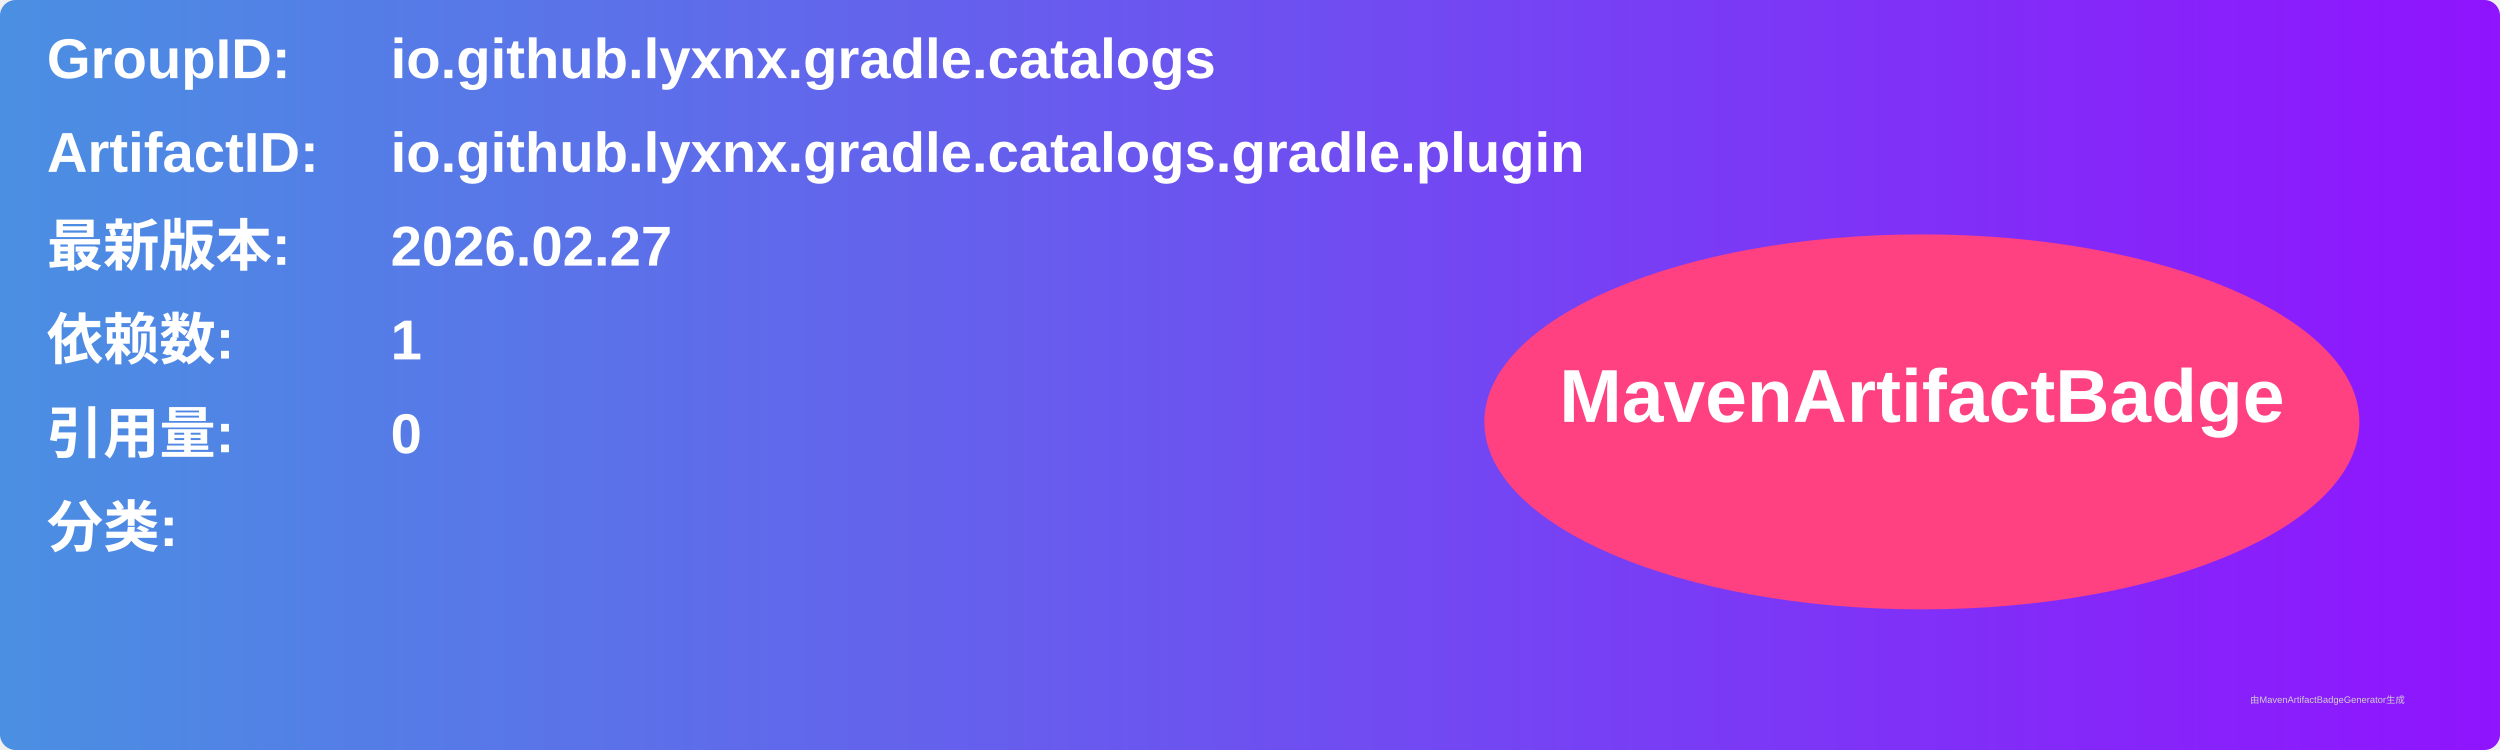
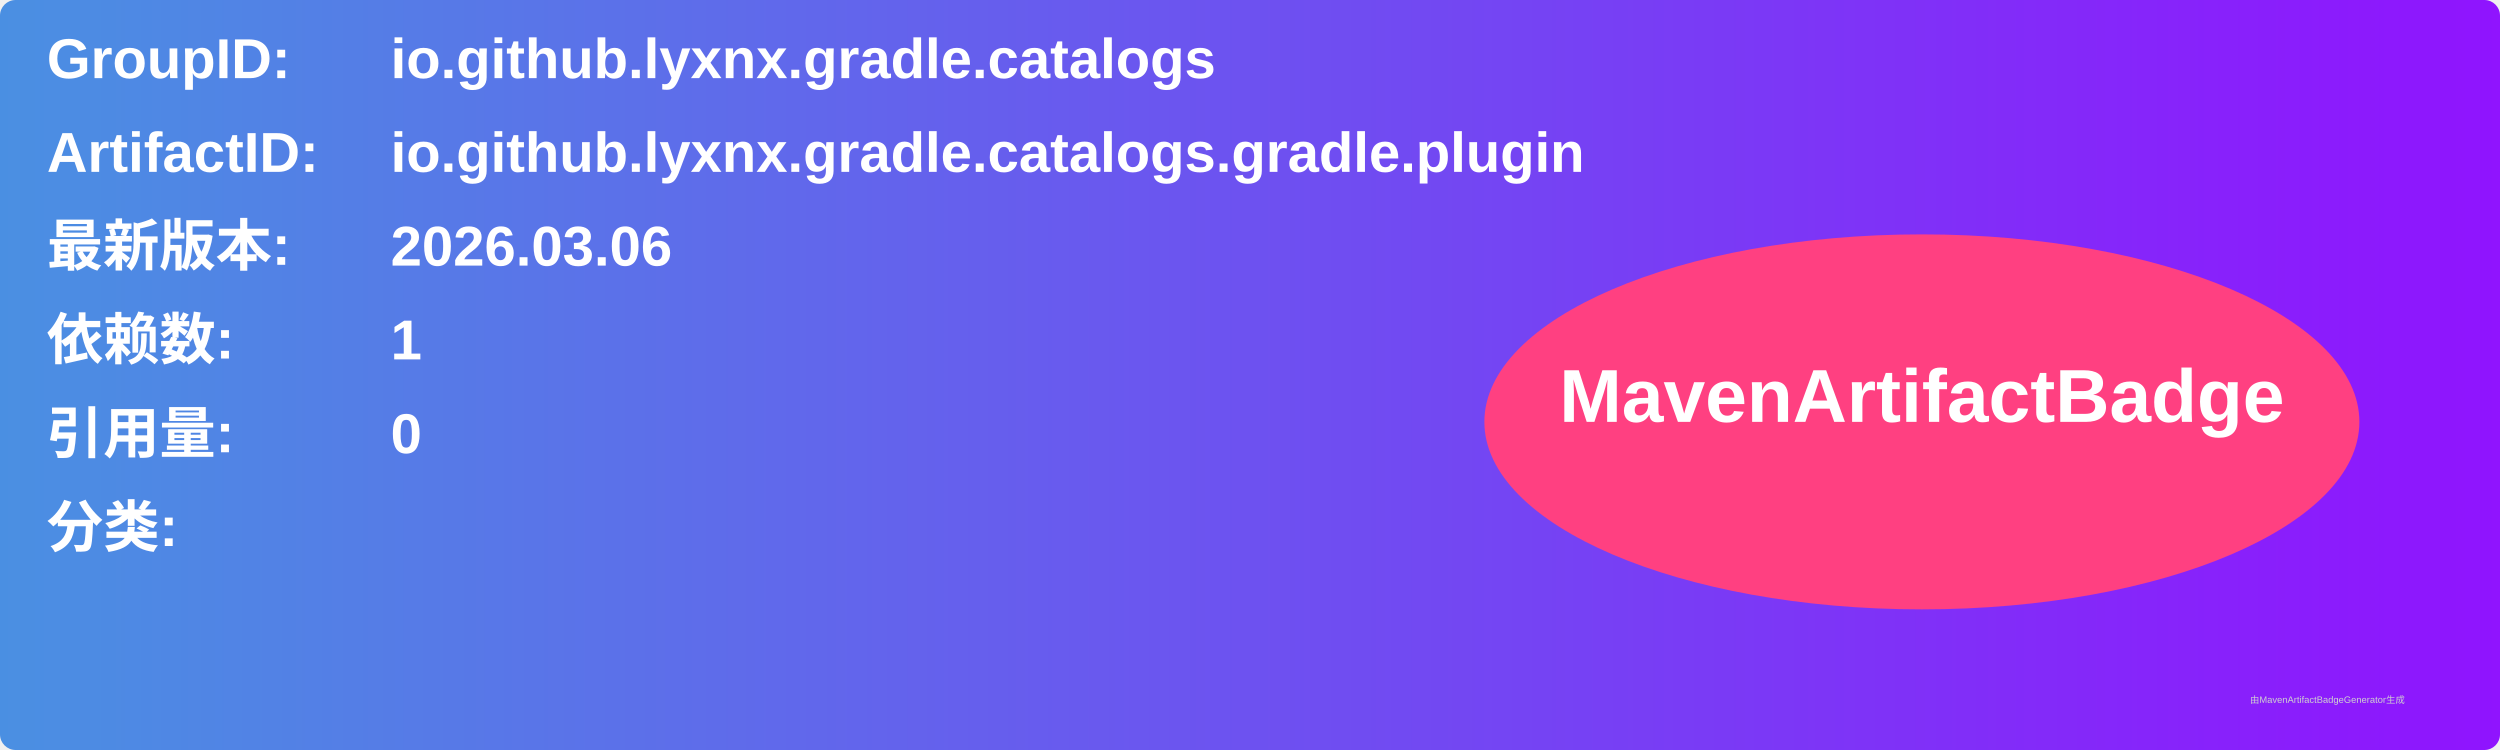
<svg xmlns="http://www.w3.org/2000/svg" width="800" height="240" viewBox="0 0 800 240">
  <linearGradient id="grad" x1="0%" y1="0%" x2="100%" y2="0%">
    <stop offset="0%" stop-color="#4a90e2" />
    <stop offset="100%" stop-color="#9013fe" />
  </linearGradient>
  <rect width="100%" height="100%" rx="5" ry="5" fill="url(#grad)" />
  <g transform="translate(15, 15)">
    <text x="0" y="10" font-family="Arial" font-size="18" fill="white" font-weight="bold" width="260">GroupID:</text>
    <text x="110" y="10" font-family="Arial" font-size="18" fill="white" font-weight="bold" width="460">io.github.lyxnx.gradle.catalogs</text>
    <text x="0" y="40" font-family="Arial" font-size="18" fill="white" font-weight="bold" width="260">ArtifactID:</text>
    <text x="110" y="40" font-family="Arial" font-size="18" fill="white" font-weight="bold" width="460">io.github.lyxnx.gradle.catalogs.gradle.plugin</text>
    <text x="0" y="70" font-family="Arial" font-size="18" fill="white" font-weight="bold">最新版本:</text>
    <text x="110" y="70" font-family="Arial" font-size="18" fill="white" font-weight="bold">
-       <tspan font-weight="bold">2026.02.27</tspan>
+       <tspan font-weight="bold">2026.03.06</tspan>
    </text>
    <text x="0" y="100" font-family="Arial" font-size="18" fill="white" font-weight="bold">依赖数: </text>
    <text x="110" y="100" font-family="Arial" font-size="18" fill="white">
      <tspan font-weight="bold">1</tspan>
    </text>
    <text x="0" y="130" font-family="Arial" font-size="18" fill="white" font-weight="bold">引用量: </text>
    <text x="110" y="130" font-family="Arial" font-size="18" fill="white">
      <tspan font-weight="bold">0</tspan>
    </text>
    <text x="0" y="160" font-family="Arial" font-size="18" fill="white" font-weight="bold">分类:</text>
    <text x="10" y="190" font-family="Arial" font-size="10" fill="white">
      <tspan font-weight="bold" />
    </text>
    <ellipse cx="600" cy="120" rx="140" ry="60" fill="#ff4081" />
    <text x="600" y="120" text-anchor="middle" font-family="Arial" font-size="24" fill="white" font-weight="bold">MavenArtifactBadge</text>
  </g>
  <text x="720" y="225" font-family="Arial" font-size="3" fill="#d0d0d0">由MavenArtifactBadgeGenerator生成</text>
</svg>
